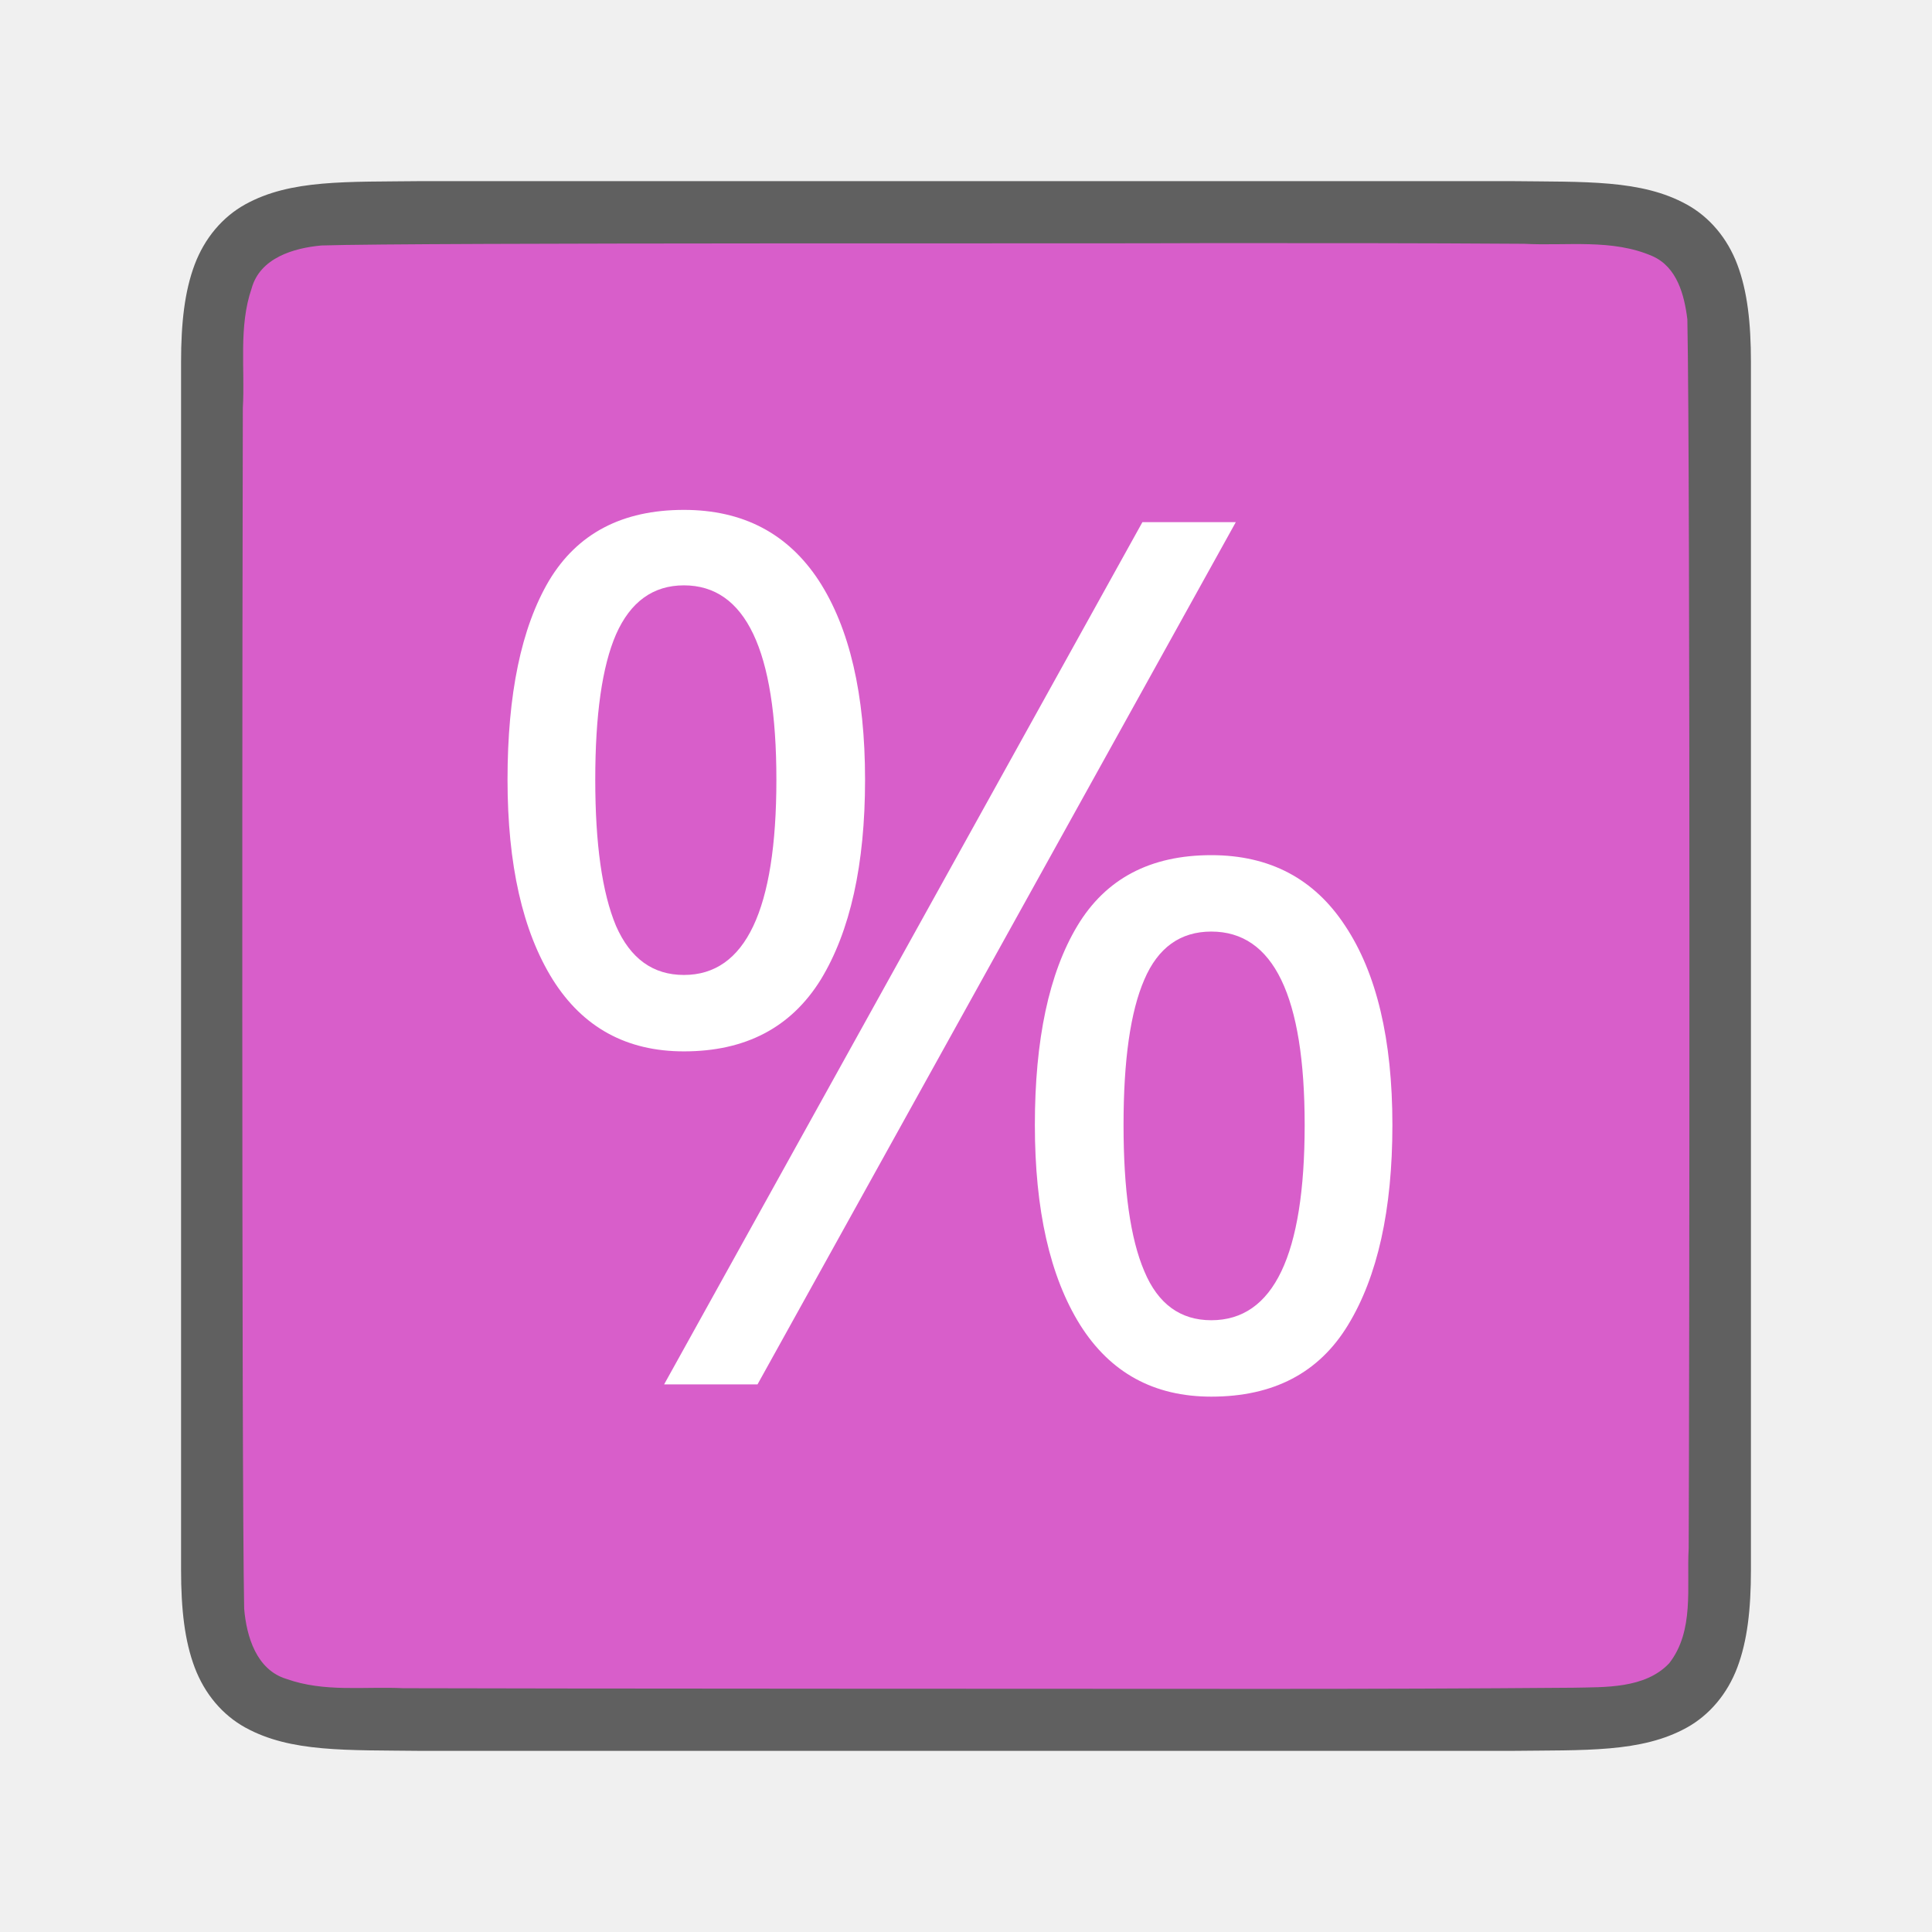
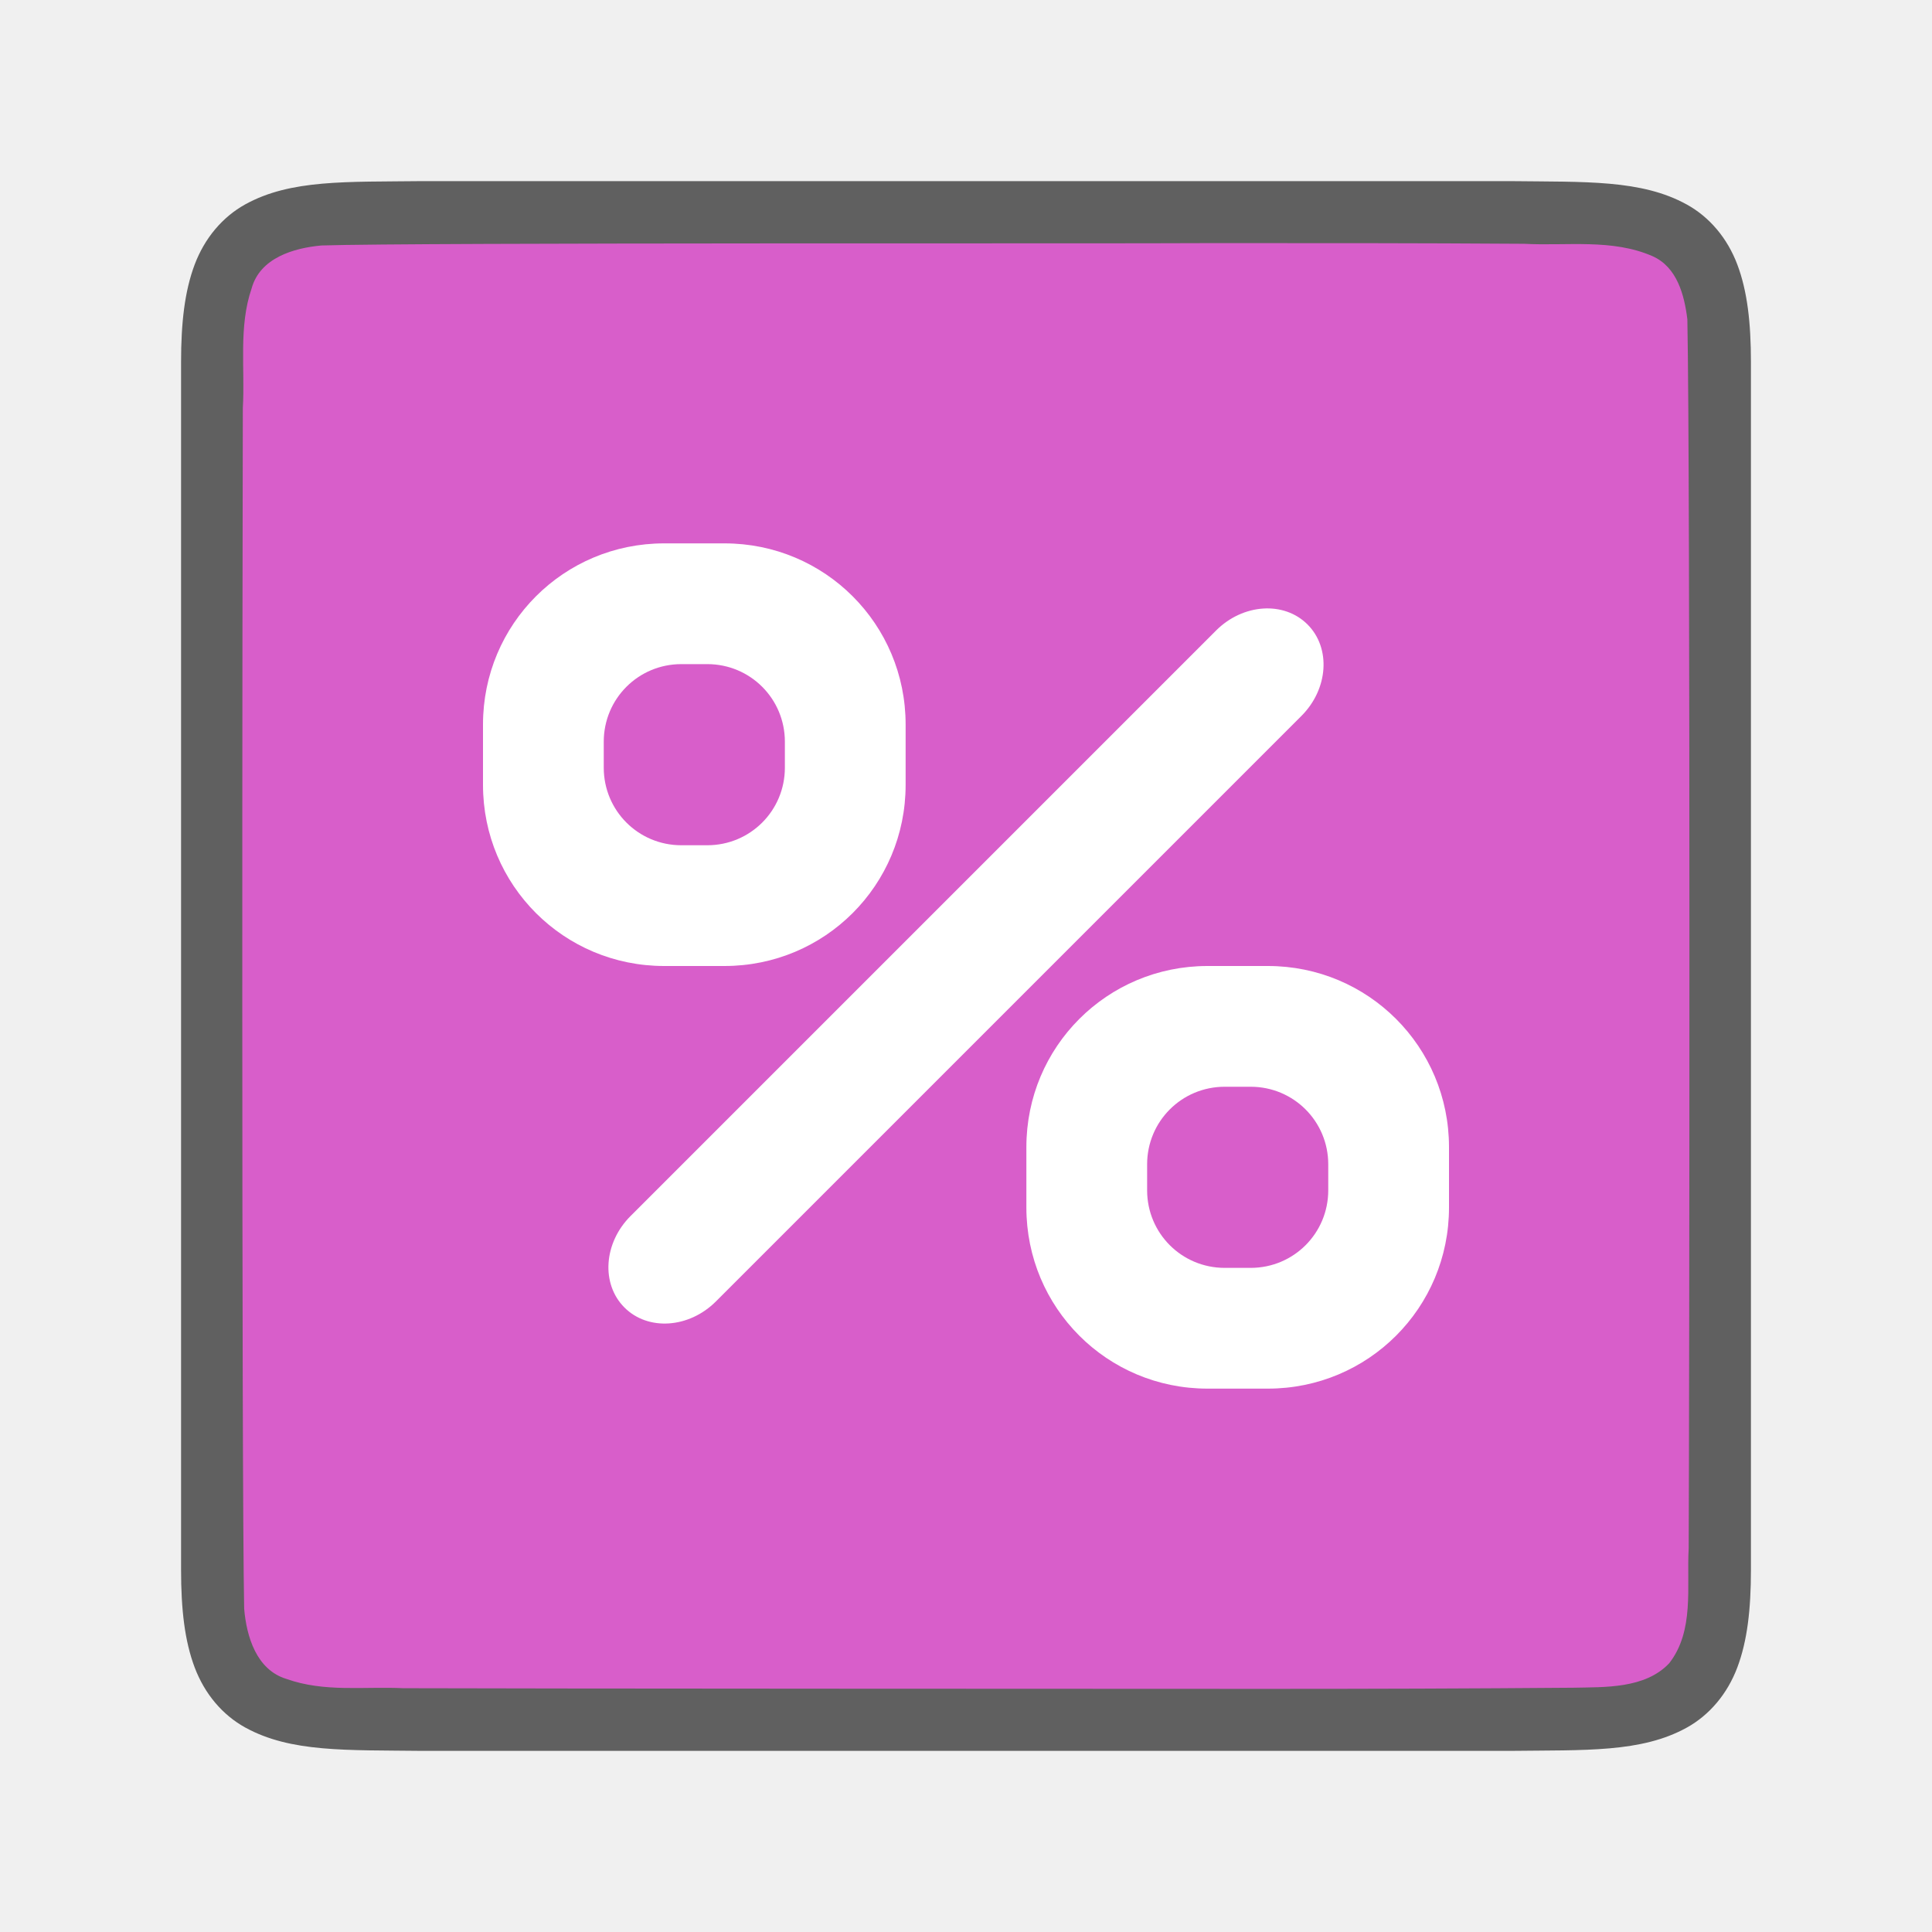
<svg xmlns="http://www.w3.org/2000/svg" viewBox="0 0 32 32" version="1.1" id="svg4">
  <defs id="defs8" />
  <path id="path4237-1" d="m 6.994,3 c -1.258,0.015 -2.179,-0.031 -2.932,0.385 -0.376,0.208 -0.673,0.559 -0.838,0.998 -0.165,0.439 -0.225,0.96 -0.225,1.617 V 7.488 26 c 0,0.658 0.06,1.179 0.225,1.617 0.165,0.439 0.462,0.789 0.838,0.996 0.753,0.415 1.674,0.372 2.932,0.387 h 0.002 18.006 0.004 c 1.258,-0.015 2.179,0.031 2.932,-0.385 0.376,-0.208 0.673,-0.559 0.838,-0.998 0.165,-0.439 0.225,-0.96 0.225,-1.617 V 7.467 6 c 0,-0.658 -0.06,-1.179 -0.225,-1.617 -0.165,-0.439 -0.462,-0.789 -0.838,-0.996 -0.753,-0.415 -1.674,-0.372 -2.932,-0.387 h -0.002 -18.006 z" style="font-style:normal;font-variant:normal;font-weight:normal;font-stretch:normal;font-size:15px;line-height:125%;font-family:Ubuntu;-inkscape-font-specification:Ubuntu;text-align:center;letter-spacing:0px;word-spacing:0px;writing-mode:lr-tb;text-anchor:middle;display:inline;opacity:0.6;fill:#000000;fill-opacity:1;stroke:none;stroke-width:1" />
  <path id="path1993" d="M 19.983,4.027 C 18.427,4.038 6.873,4.015 5.323,4.066 4.862,4.108 4.307,4.272 4.168,4.776 3.949,5.411 4.06,6.109 4.022,6.758 c -0.008,2.297 -0.023,17.596 0.022,19.886 0.039,0.462 0.203,1.013 0.699,1.164 0.632,0.225 1.284,0.123 1.936,0.154 1.424,0.007 12.851,0.011 14.276,0.011 1.705,3.5e-4 3.408,-0.005 5.107,-0.019 0.512,-0.012 1.184,0.02 1.585,-0.405 0.421,-0.54 0.287,-1.268 0.323,-1.904 0.012,-2.444 0.028,-17.911 -0.022,-20.357 C 27.898,4.886 27.778,4.425 27.373,4.244 26.704,3.95 25.946,4.076 25.247,4.038 23.492,4.026 21.738,4.026 19.983,4.027 Z" style="opacity:1;vector-effect:none;fill:#d85eca;fill-opacity:1;stroke:none;stroke-width:1;stroke-linecap:round;stroke-linejoin:bevel;stroke-miterlimit:4;stroke-dasharray:none;stroke-dashoffset:0;stroke-opacity:1" />
-   <text xml:space="preserve" style="font-style:normal;font-variant:normal;font-weight:normal;font-stretch:normal;font-size:20px;line-height:1.25;font-family:Ubuntu;-inkscape-font-specification:'Ubuntu, Normal';font-variant-ligatures:normal;font-variant-caps:normal;font-variant-numeric:normal;font-feature-settings:normal;text-align:start;letter-spacing:0px;word-spacing:0px;writing-mode:lr-tb;text-anchor:start;fill:#000000;fill-opacity:1;stroke:none" x="7.42" y="22.93" id="text833">
-     <tspan id="tspan831" x="7.42" y="22.93" style="font-style:normal;font-variant:normal;font-weight:normal;font-stretch:normal;font-size:20px;font-family:Ubuntu;-inkscape-font-specification:'Ubuntu, Normal';font-variant-ligatures:normal;font-variant-caps:normal;font-variant-numeric:normal;font-feature-settings:normal;text-align:start;writing-mode:lr-tb;text-anchor:start;fill:#ffffff">%</tspan>
-   </text>
+   <path style="opacity:1;fill:#ffffff;fill-opacity:1;stroke:none;stroke-width:8.78;stroke-linejoin:round;stroke-miterlimit:4;stroke-dasharray:none;stroke-opacity:1" d="M 11 9 C 9.338 9 8 10.338 8 12 L 8 13 C 8 14.662 9.338 16 11 16 L 12 16 C 13.662 16 15 14.662 15 13 L 15 12 C 15 10.338 13.662 9 12 9 L 11 9 z M 11.285 11 L 11.715 11 C 12.427 11 13 11.573 13 12.285 L 13 12.715 C 13 13.427 12.427 14 11.715 14 L 11.285 14 C 10.573 14 10 13.427 10 12.715 L 10 12.285 C 10 11.573 10.573 11 11.285 11 z " id="rect819" />
+   <path id="path824" d="m 20,16 c -1.662,0 -3,1.338 -3,3 v 1 c 0,1.662 1.338,3 3,3 h 1 c 1.662,0 3,-1.338 3,-3 v -1 c 0,-1.662 -1.338,-3 -3,-3 z m 0.285,2 h 0.43 C 21.427,18 22,18.573 22,19.285 v 0.43 C 22,20.427 21.427,21 20.715,21 H 20.285 C 19.573,21 19,20.427 19,19.715 V 19.285 C 19,18.573 19.573,18 20.285,18 Z" style="opacity:1;fill:#ffffff;fill-opacity:1;stroke:none;stroke-width:8.78;stroke-linejoin:round;stroke-miterlimit:4;stroke-dasharray:none;stroke-opacity:1" />
+   <rect style="opacity:1;fill:#ffffff;fill-opacity:1;stroke:none;stroke-width:9.386;stroke-linejoin:round;stroke-miterlimit:4;stroke-dasharray:none;stroke-opacity:1" id="rect826" width="2" height="16" x="21.627" y="-8" ry="1.143" transform="rotate(45)" />
</svg>
